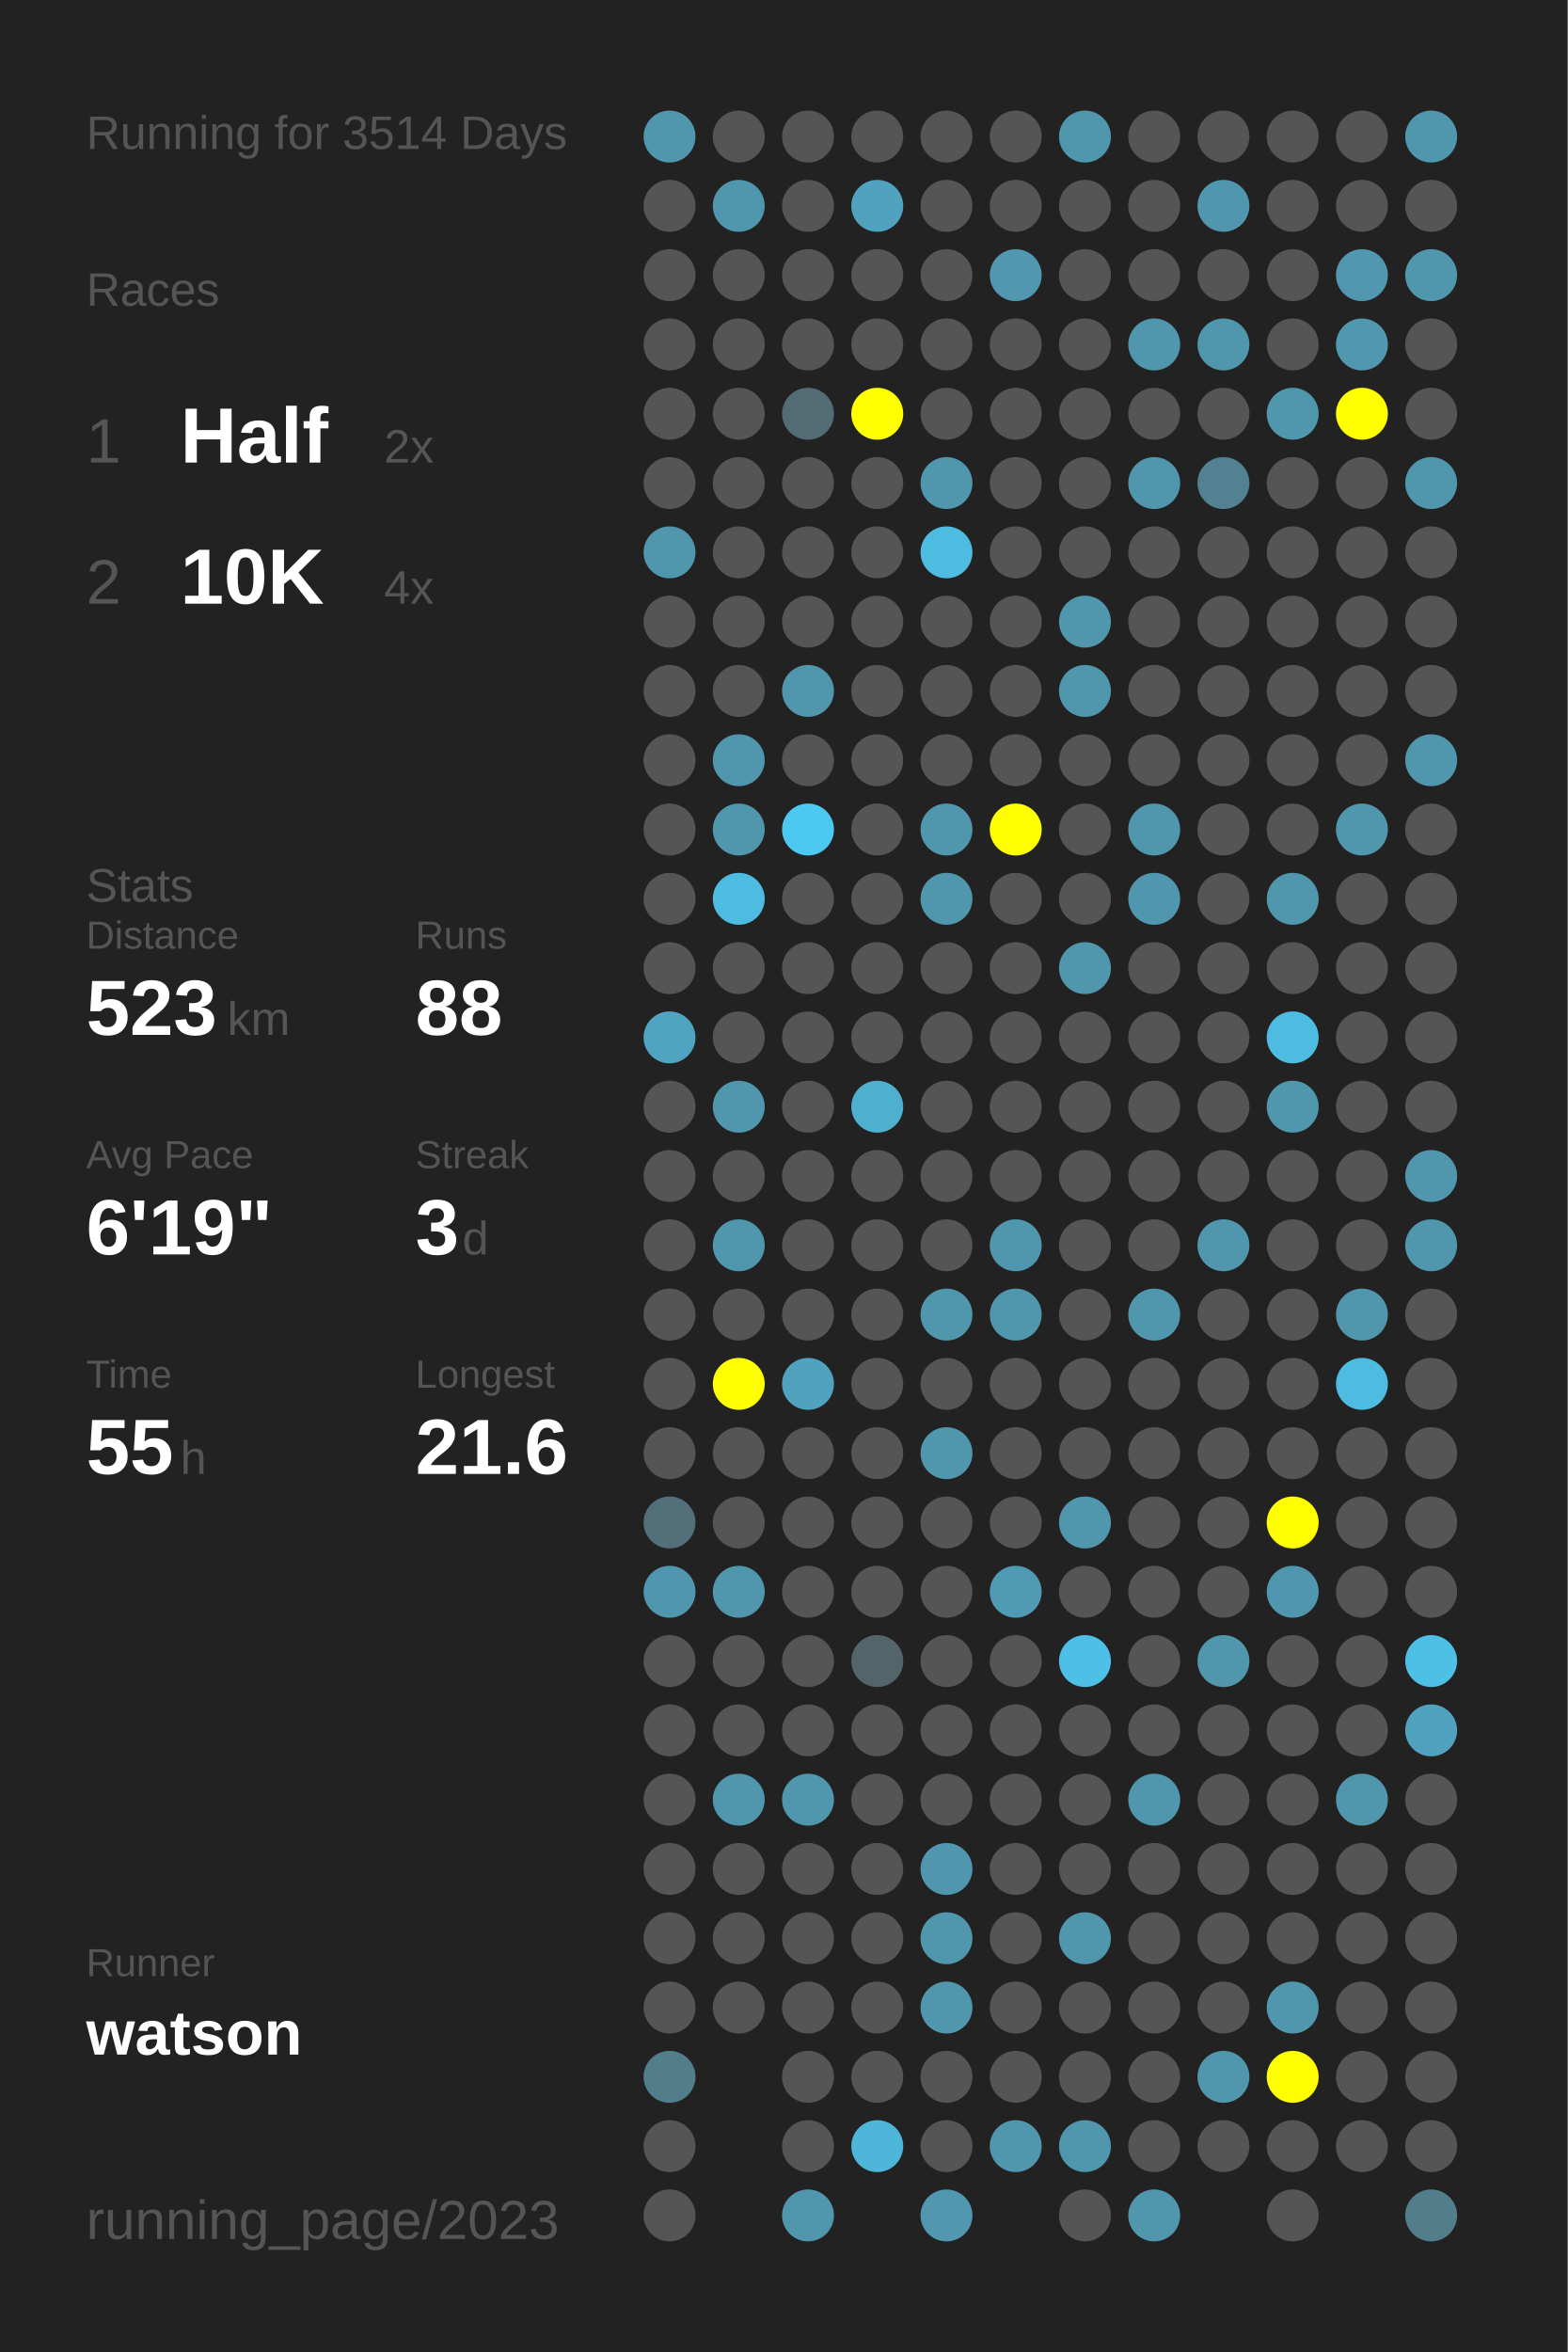
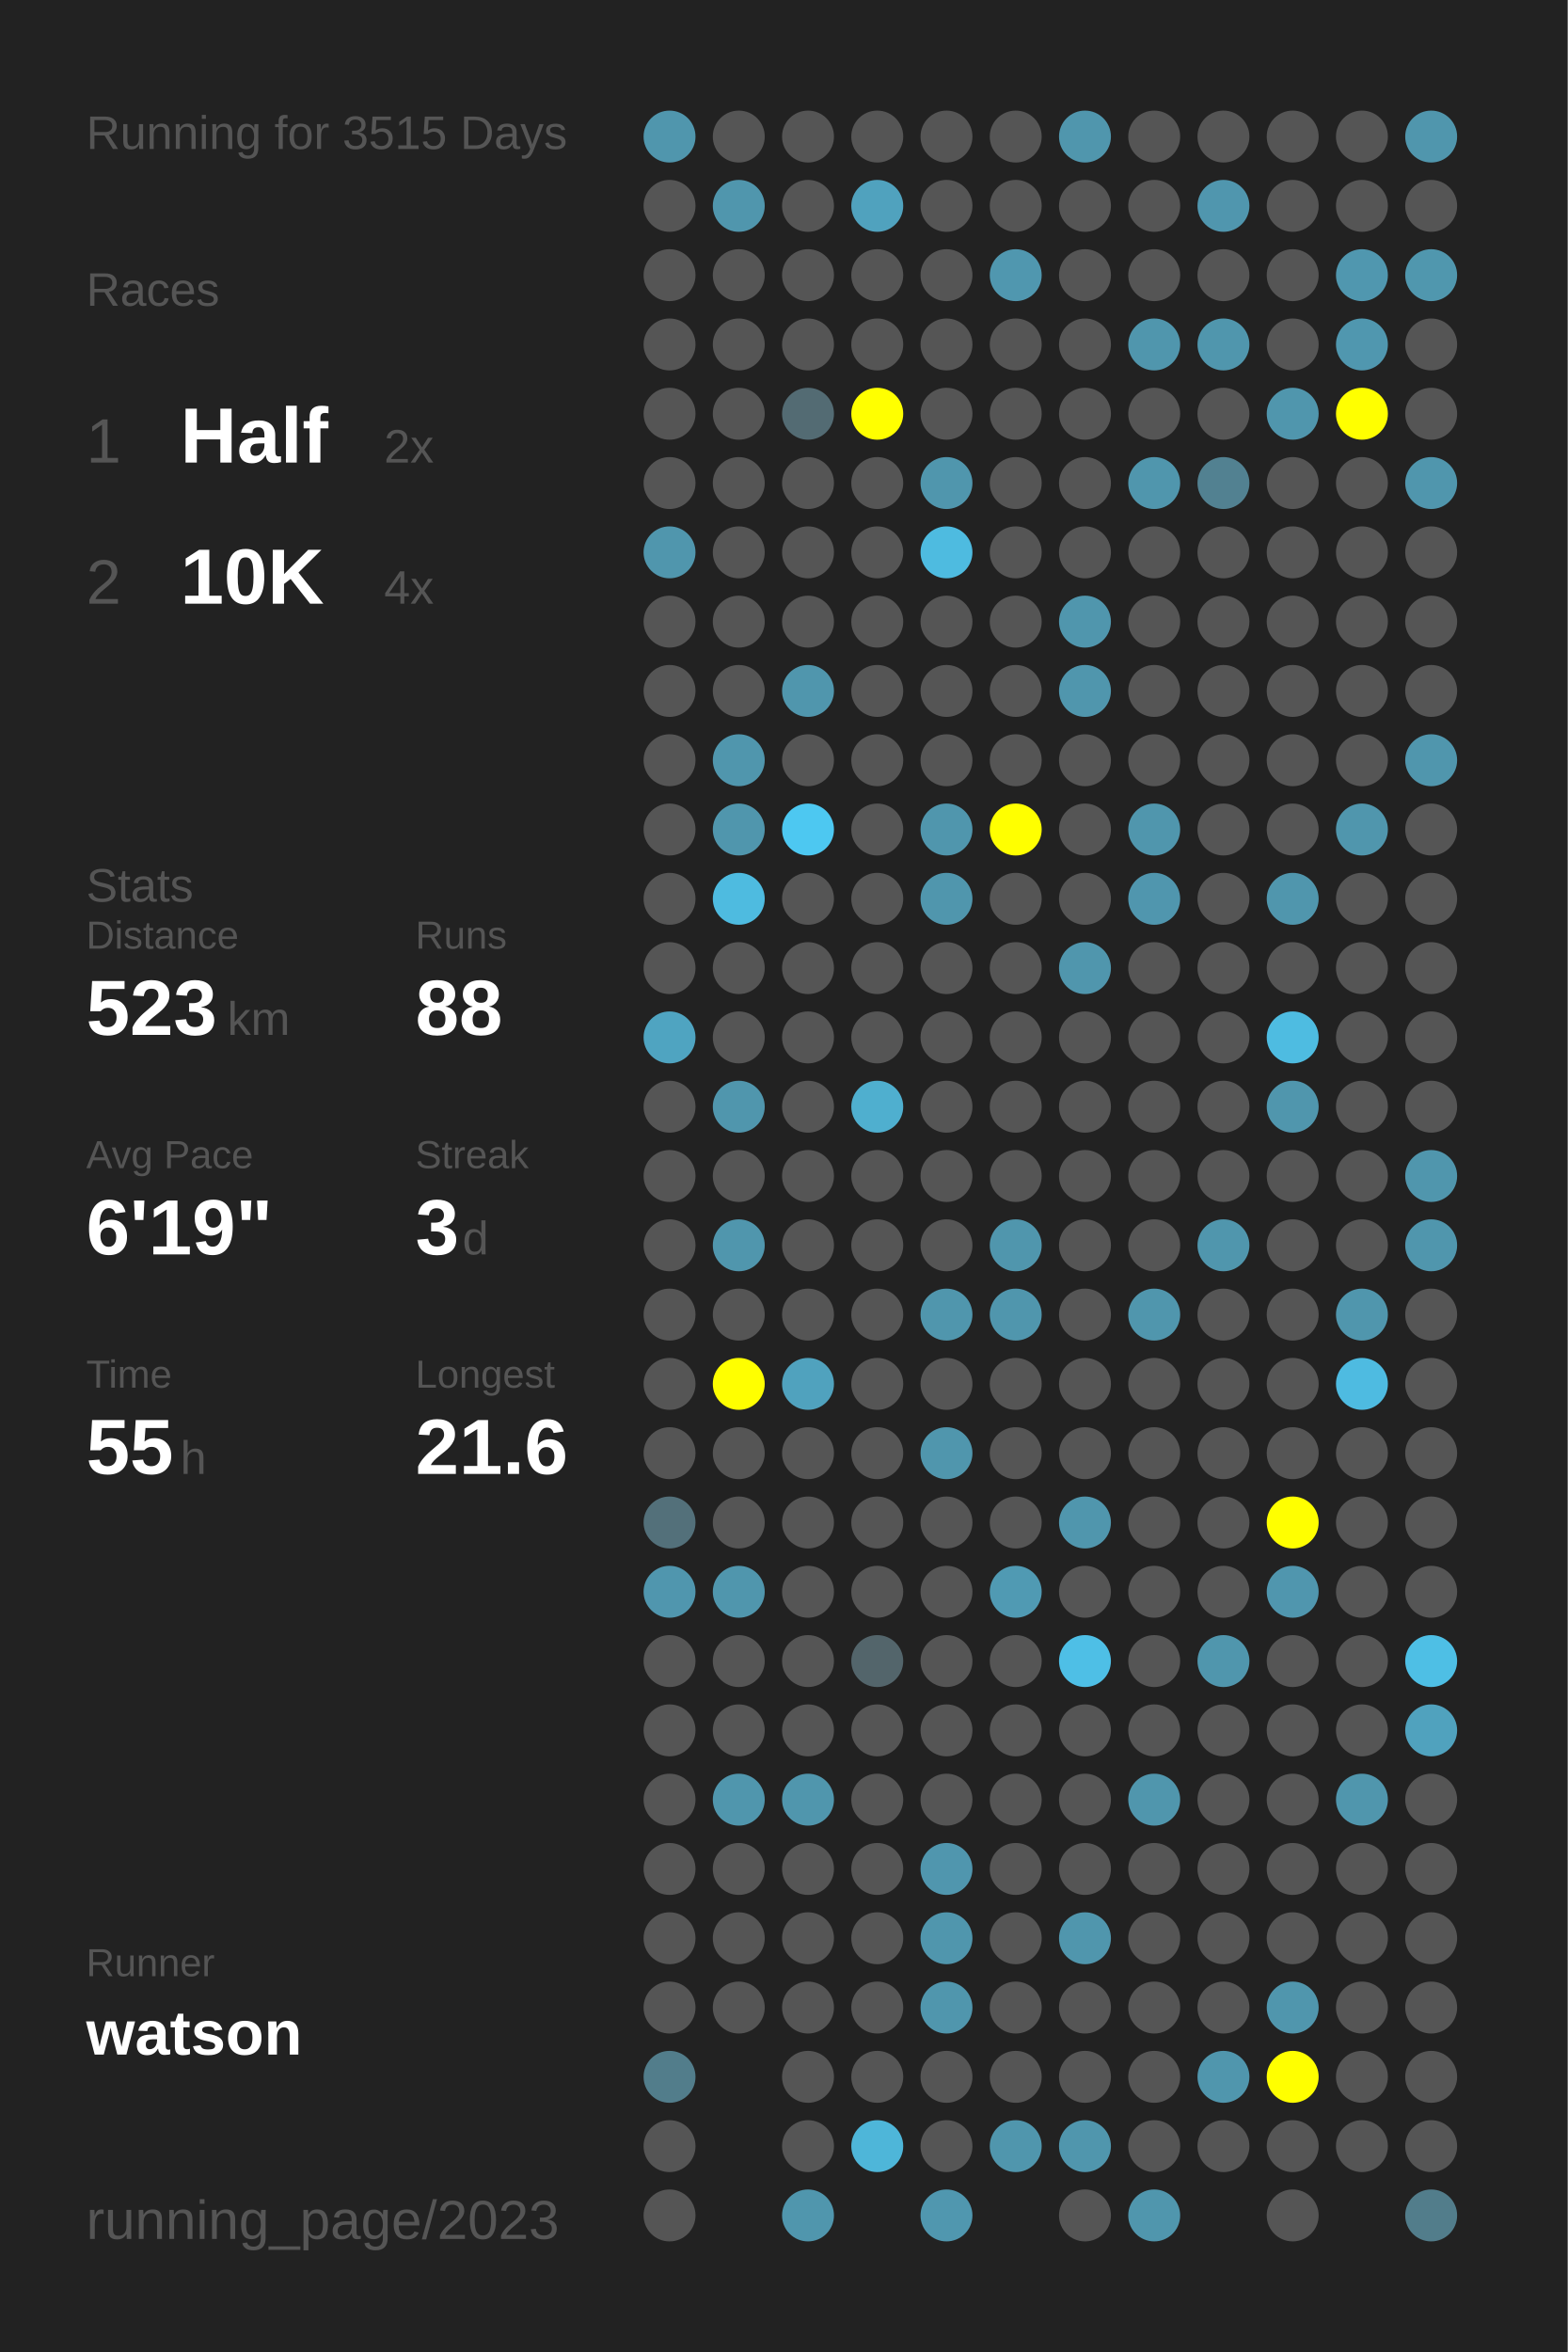
<svg xmlns="http://www.w3.org/2000/svg" baseProfile="full" height="300mm" version="1.1" viewBox="0,0,200,300" width="200mm">
  <defs />
  <rect fill="#222222" height="300" width="200" x="0" y="0" />
-   <text fill="#555555" style="font-size:6px; font-family:Arial;" x="11" y="19">Running for 3514 Days</text>
+   <text fill="#555555" style="font-size:6px; font-family:Arial;" x="11" y="19">Running for 3515 Days</text>
  <text fill="#555555" style="font-size:6px; font-family:Arial;" x="11" y="39">Races</text>
  <text fill="#555555" style="font-size:8px; font-family:Arial;" x="11" y="59">1</text>
  <text fill="#FFFFFF" style="font-size:10px; font-family:Arial; font-weight:bold;" x="23" y="59">Half</text>
  <text fill="#555555" style="font-size:6px; font-family:Arial;" x="49" y="59">2x</text>
  <text fill="#555555" style="font-size:8px; font-family:Arial;" x="11" y="77">2</text>
  <text fill="#FFFFFF" style="font-size:10px; font-family:Arial; font-weight:bold;" x="23" y="77">10K</text>
  <text fill="#555555" style="font-size:6px; font-family:Arial;" x="49" y="77">4x</text>
  <text fill="#555555" style="font-size:6px; font-family:Arial;" x="11" y="115">Stats</text>
  <text fill="#555555" style="font-size:5px; font-family:Arial;" x="11" y="121">Distance</text>
  <text fill="#FFFFFF" style="font-size:10px; font-family:Arial; font-weight:bold;" x="11" y="132">523</text>
  <text fill="#555555" style="font-size:6px; font-family:Arial;" x="29" y="132">km</text>
  <text fill="#555555" style="font-size:5px; font-family:Arial;" x="53" y="121">Runs</text>
  <text fill="#FFFFFF" style="font-size:10px; font-family:Arial; font-weight:bold;" x="53" y="132">88</text>
  <text fill="#555555" style="font-size:5px; font-family:Arial;" x="11" y="149">Avg Pace</text>
  <text fill="#FFFFFF" style="font-size:10px; font-family:Arial; font-weight:bold;" x="11" y="160">6'19"</text>
  <text fill="#555555" style="font-size:5px; font-family:Arial;" x="53" y="149">Streak</text>
  <text fill="#FFFFFF" style="font-size:10px; font-family:Arial; font-weight:bold;" x="53" y="160">3</text>
  <text fill="#555555" style="font-size:6px; font-family:Arial;" x="59" y="160">d</text>
  <text fill="#555555" style="font-size:5px; font-family:Arial;" x="11" y="177">Time</text>
  <text fill="#FFFFFF" style="font-size:10px; font-family:Arial; font-weight:bold;" x="11" y="188">55</text>
  <text fill="#555555" style="font-size:6px; font-family:Arial;" x="23" y="188">h</text>
  <text fill="#555555" style="font-size:5px; font-family:Arial;" x="53" y="177">Longest</text>
  <text fill="#FFFFFF" style="font-size:10px; font-family:Arial; font-weight:bold;" x="53" y="188">21.6</text>
  <text fill="#555555" style="font-size:5px; font-family:Arial;" x="11" y="252.065">Runner</text>
  <text fill="#FFFFFF" style="font-size:8px; font-family:Arial; font-weight:bold;" x="11" y="262.065">watson</text>
  <text fill="#555555" style="font-size:7px; font-family:Arial;" x="11" y="285.581">running_page/2023</text>
  <circle cx="85.417" cy="17.419" fill="#5096ad" r="3.312" />
  <circle cx="85.417" cy="26.258" fill="#555555" r="3.312" />
  <circle cx="85.417" cy="35.097" fill="#555555" r="3.312" />
  <circle cx="85.417" cy="43.935" fill="#555555" r="3.312" />
  <circle cx="85.417" cy="52.774" fill="#555555" r="3.312" />
  <circle cx="85.417" cy="61.613" fill="#555555" r="3.312" />
  <circle cx="85.417" cy="70.452" fill="#5096ad" r="3.312" />
  <circle cx="85.417" cy="79.29" fill="#555555" r="3.312" />
  <circle cx="85.417" cy="88.129" fill="#555555" r="3.312" />
  <circle cx="85.417" cy="96.968" fill="#555555" r="3.312" />
  <circle cx="85.417" cy="105.806" fill="#555555" r="3.312" />
  <circle cx="85.417" cy="114.645" fill="#555555" r="3.312" />
  <circle cx="85.417" cy="123.484" fill="#555555" r="3.312" />
  <circle cx="85.417" cy="132.323" fill="#4fa4c1" r="3.312" />
  <circle cx="85.417" cy="141.161" fill="#555555" r="3.312" />
  <circle cx="85.417" cy="150" fill="#555555" r="3.312" />
  <circle cx="85.417" cy="158.839" fill="#555555" r="3.312" />
  <circle cx="85.417" cy="167.677" fill="#555555" r="3.312" />
  <circle cx="85.417" cy="176.516" fill="#555555" r="3.312" />
  <circle cx="85.417" cy="185.355" fill="#555555" r="3.312" />
  <circle cx="85.417" cy="194.194" fill="#53707a" r="3.312" />
  <circle cx="85.417" cy="203.032" fill="#5096ae" r="3.312" />
  <circle cx="85.417" cy="211.871" fill="#555555" r="3.312" />
  <circle cx="85.417" cy="220.71" fill="#555555" r="3.312" />
  <circle cx="85.417" cy="229.548" fill="#555555" r="3.312" />
  <circle cx="85.417" cy="238.387" fill="#555555" r="3.312" />
  <circle cx="85.417" cy="247.226" fill="#555555" r="3.312" />
  <circle cx="85.417" cy="256.065" fill="#555555" r="3.312" />
  <circle cx="85.417" cy="264.903" fill="#527d8b" r="3.312" />
  <circle cx="85.417" cy="273.742" fill="#555555" r="3.312" />
  <circle cx="85.417" cy="282.581" fill="#555555" r="3.312" />
  <circle cx="94.25" cy="17.419" fill="#555555" r="3.312" />
  <circle cx="94.25" cy="26.258" fill="#5096ad" r="3.312" />
  <circle cx="94.25" cy="35.097" fill="#555555" r="3.312" />
  <circle cx="94.25" cy="43.935" fill="#555555" r="3.312" />
  <circle cx="94.25" cy="52.774" fill="#555555" r="3.312" />
  <circle cx="94.25" cy="61.613" fill="#555555" r="3.312" />
  <circle cx="94.25" cy="70.452" fill="#555555" r="3.312" />
  <circle cx="94.25" cy="79.29" fill="#555555" r="3.312" />
  <circle cx="94.25" cy="88.129" fill="#555555" r="3.312" />
  <circle cx="94.25" cy="96.968" fill="#5096ad" r="3.312" />
  <circle cx="94.25" cy="105.806" fill="#5096ad" r="3.312" />
  <circle cx="94.25" cy="114.645" fill="#4ebbe0" r="3.312" />
  <circle cx="94.25" cy="123.484" fill="#555555" r="3.312" />
  <circle cx="94.25" cy="132.323" fill="#555555" r="3.312" />
  <circle cx="94.25" cy="141.161" fill="#5096ad" r="3.312" />
  <circle cx="94.25" cy="150" fill="#555555" r="3.312" />
  <circle cx="94.25" cy="158.839" fill="#5096ad" r="3.312" />
  <circle cx="94.25" cy="167.677" fill="#555555" r="3.312" />
  <circle cx="94.25" cy="176.516" fill="#FFFF00" r="3.312" />
  <circle cx="94.25" cy="185.355" fill="#555555" r="3.312" />
  <circle cx="94.25" cy="194.194" fill="#555555" r="3.312" />
  <circle cx="94.25" cy="203.032" fill="#5096ad" r="3.312" />
  <circle cx="94.25" cy="211.871" fill="#555555" r="3.312" />
  <circle cx="94.25" cy="220.71" fill="#555555" r="3.312" />
  <circle cx="94.25" cy="229.548" fill="#5096ad" r="3.312" />
  <circle cx="94.25" cy="238.387" fill="#555555" r="3.312" />
  <circle cx="94.25" cy="247.226" fill="#555555" r="3.312" />
  <circle cx="94.25" cy="256.065" fill="#555555" r="3.312" />
  <circle cx="103.083" cy="17.419" fill="#555555" r="3.312" />
  <circle cx="103.083" cy="26.258" fill="#555555" r="3.312" />
  <circle cx="103.083" cy="35.097" fill="#555555" r="3.312" />
  <circle cx="103.083" cy="43.935" fill="#555555" r="3.312" />
  <circle cx="103.083" cy="52.774" fill="#536b73" r="3.312" />
  <circle cx="103.083" cy="61.613" fill="#555555" r="3.312" />
  <circle cx="103.083" cy="70.452" fill="#555555" r="3.312" />
  <circle cx="103.083" cy="79.29" fill="#555555" r="3.312" />
  <circle cx="103.083" cy="88.129" fill="#5096ad" r="3.312" />
  <circle cx="103.083" cy="96.968" fill="#555555" r="3.312" />
  <circle cx="103.083" cy="105.806" fill="#4dc8f1" r="3.312" />
  <circle cx="103.083" cy="114.645" fill="#555555" r="3.312" />
  <circle cx="103.083" cy="123.484" fill="#555555" r="3.312" />
  <circle cx="103.083" cy="132.323" fill="#555555" r="3.312" />
  <circle cx="103.083" cy="141.161" fill="#555555" r="3.312" />
  <circle cx="103.083" cy="150" fill="#555555" r="3.312" />
  <circle cx="103.083" cy="158.839" fill="#555555" r="3.312" />
  <circle cx="103.083" cy="167.677" fill="#555555" r="3.312" />
  <circle cx="103.083" cy="176.516" fill="#50a2be" r="3.312" />
  <circle cx="103.083" cy="185.355" fill="#555555" r="3.312" />
  <circle cx="103.083" cy="194.194" fill="#555555" r="3.312" />
  <circle cx="103.083" cy="203.032" fill="#555555" r="3.312" />
  <circle cx="103.083" cy="211.871" fill="#555555" r="3.312" />
  <circle cx="103.083" cy="220.71" fill="#555555" r="3.312" />
  <circle cx="103.083" cy="229.548" fill="#5096ad" r="3.312" />
  <circle cx="103.083" cy="238.387" fill="#555555" r="3.312" />
  <circle cx="103.083" cy="247.226" fill="#555555" r="3.312" />
  <circle cx="103.083" cy="256.065" fill="#555555" r="3.312" />
  <circle cx="103.083" cy="264.903" fill="#555555" r="3.312" />
  <circle cx="103.083" cy="273.742" fill="#555555" r="3.312" />
  <circle cx="103.083" cy="282.581" fill="#5096ad" r="3.312" />
  <circle cx="111.917" cy="17.419" fill="#555555" r="3.312" />
  <circle cx="111.917" cy="26.258" fill="#50a2be" r="3.312" />
  <circle cx="111.917" cy="35.097" fill="#555555" r="3.312" />
  <circle cx="111.917" cy="43.935" fill="#555555" r="3.312" />
  <circle cx="111.917" cy="52.774" fill="#FFFF00" r="3.312" />
  <circle cx="111.917" cy="61.613" fill="#555555" r="3.312" />
  <circle cx="111.917" cy="70.452" fill="#555555" r="3.312" />
  <circle cx="111.917" cy="79.29" fill="#555555" r="3.312" />
  <circle cx="111.917" cy="88.129" fill="#555555" r="3.312" />
  <circle cx="111.917" cy="96.968" fill="#555555" r="3.312" />
  <circle cx="111.917" cy="105.806" fill="#555555" r="3.312" />
  <circle cx="111.917" cy="114.645" fill="#555555" r="3.312" />
  <circle cx="111.917" cy="123.484" fill="#555555" r="3.312" />
  <circle cx="111.917" cy="132.323" fill="#555555" r="3.312" />
  <circle cx="111.917" cy="141.161" fill="#4fafcf" r="3.312" />
  <circle cx="111.917" cy="150" fill="#555555" r="3.312" />
  <circle cx="111.917" cy="158.839" fill="#555555" r="3.312" />
  <circle cx="111.917" cy="167.677" fill="#555555" r="3.312" />
  <circle cx="111.917" cy="176.516" fill="#555555" r="3.312" />
  <circle cx="111.917" cy="185.355" fill="#555555" r="3.312" />
  <circle cx="111.917" cy="194.194" fill="#555555" r="3.312" />
  <circle cx="111.917" cy="203.032" fill="#555555" r="3.312" />
  <circle cx="111.917" cy="211.871" fill="#53656b" r="3.312" />
  <circle cx="111.917" cy="220.71" fill="#555555" r="3.312" />
  <circle cx="111.917" cy="229.548" fill="#555555" r="3.312" />
  <circle cx="111.917" cy="238.387" fill="#555555" r="3.312" />
  <circle cx="111.917" cy="247.226" fill="#555555" r="3.312" />
  <circle cx="111.917" cy="256.065" fill="#555555" r="3.312" />
  <circle cx="111.917" cy="264.903" fill="#555555" r="3.312" />
  <circle cx="111.917" cy="273.742" fill="#4eb6d9" r="3.312" />
  <circle cx="120.75" cy="17.419" fill="#555555" r="3.312" />
  <circle cx="120.75" cy="26.258" fill="#555555" r="3.312" />
  <circle cx="120.75" cy="35.097" fill="#555555" r="3.312" />
  <circle cx="120.75" cy="43.935" fill="#555555" r="3.312" />
  <circle cx="120.75" cy="52.774" fill="#555555" r="3.312" />
  <circle cx="120.75" cy="61.613" fill="#5096ad" r="3.312" />
  <circle cx="120.75" cy="70.452" fill="#4ebbe0" r="3.312" />
  <circle cx="120.75" cy="79.29" fill="#555555" r="3.312" />
  <circle cx="120.75" cy="88.129" fill="#555555" r="3.312" />
  <circle cx="120.75" cy="96.968" fill="#555555" r="3.312" />
  <circle cx="120.75" cy="105.806" fill="#5096ad" r="3.312" />
  <circle cx="120.75" cy="114.645" fill="#5096ad" r="3.312" />
  <circle cx="120.75" cy="123.484" fill="#555555" r="3.312" />
  <circle cx="120.75" cy="132.323" fill="#555555" r="3.312" />
  <circle cx="120.75" cy="141.161" fill="#555555" r="3.312" />
  <circle cx="120.75" cy="150" fill="#555555" r="3.312" />
  <circle cx="120.75" cy="158.839" fill="#555555" r="3.312" />
  <circle cx="120.75" cy="167.677" fill="#5096ad" r="3.312" />
  <circle cx="120.75" cy="176.516" fill="#555555" r="3.312" />
  <circle cx="120.75" cy="185.355" fill="#5096ad" r="3.312" />
  <circle cx="120.75" cy="194.194" fill="#555555" r="3.312" />
  <circle cx="120.75" cy="203.032" fill="#555555" r="3.312" />
  <circle cx="120.75" cy="211.871" fill="#555555" r="3.312" />
  <circle cx="120.75" cy="220.71" fill="#555555" r="3.312" />
  <circle cx="120.75" cy="229.548" fill="#555555" r="3.312" />
  <circle cx="120.75" cy="238.387" fill="#5096ae" r="3.312" />
  <circle cx="120.75" cy="247.226" fill="#5096ad" r="3.312" />
  <circle cx="120.75" cy="256.065" fill="#5096ad" r="3.312" />
  <circle cx="120.75" cy="264.903" fill="#555555" r="3.312" />
  <circle cx="120.75" cy="273.742" fill="#555555" r="3.312" />
  <circle cx="120.75" cy="282.581" fill="#5097af" r="3.312" />
  <circle cx="129.583" cy="17.419" fill="#555555" r="3.312" />
  <circle cx="129.583" cy="26.258" fill="#555555" r="3.312" />
  <circle cx="129.583" cy="35.097" fill="#5097af" r="3.312" />
  <circle cx="129.583" cy="43.935" fill="#555555" r="3.312" />
  <circle cx="129.583" cy="52.774" fill="#555555" r="3.312" />
  <circle cx="129.583" cy="61.613" fill="#555555" r="3.312" />
  <circle cx="129.583" cy="70.452" fill="#555555" r="3.312" />
  <circle cx="129.583" cy="79.29" fill="#555555" r="3.312" />
  <circle cx="129.583" cy="88.129" fill="#555555" r="3.312" />
  <circle cx="129.583" cy="96.968" fill="#555555" r="3.312" />
  <circle cx="129.583" cy="105.806" fill="#FFFF00" r="3.312" />
  <circle cx="129.583" cy="114.645" fill="#555555" r="3.312" />
  <circle cx="129.583" cy="123.484" fill="#555555" r="3.312" />
  <circle cx="129.583" cy="132.323" fill="#555555" r="3.312" />
  <circle cx="129.583" cy="141.161" fill="#555555" r="3.312" />
  <circle cx="129.583" cy="150" fill="#555555" r="3.312" />
  <circle cx="129.583" cy="158.839" fill="#5096ad" r="3.312" />
  <circle cx="129.583" cy="167.677" fill="#5096ad" r="3.312" />
  <circle cx="129.583" cy="176.516" fill="#555555" r="3.312" />
  <circle cx="129.583" cy="185.355" fill="#555555" r="3.312" />
  <circle cx="129.583" cy="194.194" fill="#555555" r="3.312" />
  <circle cx="129.583" cy="203.032" fill="#509ab3" r="3.312" />
  <circle cx="129.583" cy="211.871" fill="#555555" r="3.312" />
  <circle cx="129.583" cy="220.71" fill="#555555" r="3.312" />
  <circle cx="129.583" cy="229.548" fill="#555555" r="3.312" />
  <circle cx="129.583" cy="238.387" fill="#555555" r="3.312" />
  <circle cx="129.583" cy="247.226" fill="#555555" r="3.312" />
  <circle cx="129.583" cy="256.065" fill="#555555" r="3.312" />
  <circle cx="129.583" cy="264.903" fill="#555555" r="3.312" />
  <circle cx="129.583" cy="273.742" fill="#5096ad" r="3.312" />
  <circle cx="138.417" cy="17.419" fill="#5096ad" r="3.312" />
  <circle cx="138.417" cy="26.258" fill="#555555" r="3.312" />
  <circle cx="138.417" cy="35.097" fill="#555555" r="3.312" />
  <circle cx="138.417" cy="43.935" fill="#555555" r="3.312" />
  <circle cx="138.417" cy="52.774" fill="#555555" r="3.312" />
  <circle cx="138.417" cy="61.613" fill="#555555" r="3.312" />
  <circle cx="138.417" cy="70.452" fill="#555555" r="3.312" />
  <circle cx="138.417" cy="79.29" fill="#5096ad" r="3.312" />
  <circle cx="138.417" cy="88.129" fill="#5096ad" r="3.312" />
  <circle cx="138.417" cy="96.968" fill="#555555" r="3.312" />
  <circle cx="138.417" cy="105.806" fill="#555555" r="3.312" />
  <circle cx="138.417" cy="114.645" fill="#555555" r="3.312" />
  <circle cx="138.417" cy="123.484" fill="#5096ad" r="3.312" />
  <circle cx="138.417" cy="132.323" fill="#555555" r="3.312" />
  <circle cx="138.417" cy="141.161" fill="#555555" r="3.312" />
  <circle cx="138.417" cy="150" fill="#555555" r="3.312" />
  <circle cx="138.417" cy="158.839" fill="#555555" r="3.312" />
  <circle cx="138.417" cy="167.677" fill="#555555" r="3.312" />
  <circle cx="138.417" cy="176.516" fill="#555555" r="3.312" />
  <circle cx="138.417" cy="185.355" fill="#555555" r="3.312" />
  <circle cx="138.417" cy="194.194" fill="#5096ad" r="3.312" />
  <circle cx="138.417" cy="203.032" fill="#555555" r="3.312" />
  <circle cx="138.417" cy="211.871" fill="#4ebfe6" r="3.312" />
  <circle cx="138.417" cy="220.71" fill="#555555" r="3.312" />
  <circle cx="138.417" cy="229.548" fill="#555555" r="3.312" />
  <circle cx="138.417" cy="238.387" fill="#555555" r="3.312" />
  <circle cx="138.417" cy="247.226" fill="#5096ad" r="3.312" />
  <circle cx="138.417" cy="256.065" fill="#555555" r="3.312" />
  <circle cx="138.417" cy="264.903" fill="#555555" r="3.312" />
  <circle cx="138.417" cy="273.742" fill="#5096ad" r="3.312" />
  <circle cx="138.417" cy="282.581" fill="#555555" r="3.312" />
  <circle cx="147.25" cy="17.419" fill="#555555" r="3.312" />
  <circle cx="147.25" cy="26.258" fill="#555555" r="3.312" />
  <circle cx="147.25" cy="35.097" fill="#555555" r="3.312" />
  <circle cx="147.25" cy="43.935" fill="#5096ad" r="3.312" />
  <circle cx="147.25" cy="52.774" fill="#555555" r="3.312" />
  <circle cx="147.25" cy="61.613" fill="#5096ad" r="3.312" />
  <circle cx="147.25" cy="70.452" fill="#555555" r="3.312" />
  <circle cx="147.25" cy="79.29" fill="#555555" r="3.312" />
  <circle cx="147.25" cy="88.129" fill="#555555" r="3.312" />
  <circle cx="147.25" cy="96.968" fill="#555555" r="3.312" />
  <circle cx="147.25" cy="105.806" fill="#5096ad" r="3.312" />
  <circle cx="147.25" cy="114.645" fill="#5096ae" r="3.312" />
  <circle cx="147.25" cy="123.484" fill="#555555" r="3.312" />
  <circle cx="147.25" cy="132.323" fill="#555555" r="3.312" />
  <circle cx="147.25" cy="141.161" fill="#555555" r="3.312" />
  <circle cx="147.25" cy="150" fill="#555555" r="3.312" />
  <circle cx="147.25" cy="158.839" fill="#555555" r="3.312" />
  <circle cx="147.25" cy="167.677" fill="#5096ad" r="3.312" />
  <circle cx="147.25" cy="176.516" fill="#555555" r="3.312" />
  <circle cx="147.25" cy="185.355" fill="#555555" r="3.312" />
  <circle cx="147.25" cy="194.194" fill="#555555" r="3.312" />
  <circle cx="147.25" cy="203.032" fill="#555555" r="3.312" />
  <circle cx="147.25" cy="211.871" fill="#555555" r="3.312" />
  <circle cx="147.25" cy="220.71" fill="#555555" r="3.312" />
  <circle cx="147.25" cy="229.548" fill="#5096ad" r="3.312" />
  <circle cx="147.25" cy="238.387" fill="#555555" r="3.312" />
  <circle cx="147.25" cy="247.226" fill="#555555" r="3.312" />
  <circle cx="147.25" cy="256.065" fill="#555555" r="3.312" />
  <circle cx="147.25" cy="264.903" fill="#555555" r="3.312" />
  <circle cx="147.25" cy="273.742" fill="#555555" r="3.312" />
  <circle cx="147.25" cy="282.581" fill="#5096ad" r="3.312" />
  <circle cx="156.083" cy="17.419" fill="#555555" r="3.312" />
  <circle cx="156.083" cy="26.258" fill="#5096ae" r="3.312" />
  <circle cx="156.083" cy="35.097" fill="#555555" r="3.312" />
  <circle cx="156.083" cy="43.935" fill="#5096ad" r="3.312" />
  <circle cx="156.083" cy="52.774" fill="#555555" r="3.312" />
  <circle cx="156.083" cy="61.613" fill="#528191" r="3.312" />
  <circle cx="156.083" cy="70.452" fill="#555555" r="3.312" />
  <circle cx="156.083" cy="79.29" fill="#555555" r="3.312" />
  <circle cx="156.083" cy="88.129" fill="#555555" r="3.312" />
  <circle cx="156.083" cy="96.968" fill="#555555" r="3.312" />
  <circle cx="156.083" cy="105.806" fill="#555555" r="3.312" />
  <circle cx="156.083" cy="114.645" fill="#555555" r="3.312" />
  <circle cx="156.083" cy="123.484" fill="#555555" r="3.312" />
  <circle cx="156.083" cy="132.323" fill="#555555" r="3.312" />
  <circle cx="156.083" cy="141.161" fill="#555555" r="3.312" />
  <circle cx="156.083" cy="150" fill="#555555" r="3.312" />
  <circle cx="156.083" cy="158.839" fill="#5096ad" r="3.312" />
  <circle cx="156.083" cy="167.677" fill="#555555" r="3.312" />
  <circle cx="156.083" cy="176.516" fill="#555555" r="3.312" />
  <circle cx="156.083" cy="185.355" fill="#555555" r="3.312" />
  <circle cx="156.083" cy="194.194" fill="#555555" r="3.312" />
  <circle cx="156.083" cy="203.032" fill="#555555" r="3.312" />
  <circle cx="156.083" cy="211.871" fill="#5096ad" r="3.312" />
  <circle cx="156.083" cy="220.71" fill="#555555" r="3.312" />
  <circle cx="156.083" cy="229.548" fill="#555555" r="3.312" />
  <circle cx="156.083" cy="238.387" fill="#555555" r="3.312" />
  <circle cx="156.083" cy="247.226" fill="#555555" r="3.312" />
  <circle cx="156.083" cy="256.065" fill="#555555" r="3.312" />
  <circle cx="156.083" cy="264.903" fill="#5096ad" r="3.312" />
  <circle cx="156.083" cy="273.742" fill="#555555" r="3.312" />
  <circle cx="164.917" cy="17.419" fill="#555555" r="3.312" />
  <circle cx="164.917" cy="26.258" fill="#555555" r="3.312" />
  <circle cx="164.917" cy="35.097" fill="#555555" r="3.312" />
  <circle cx="164.917" cy="43.935" fill="#555555" r="3.312" />
  <circle cx="164.917" cy="52.774" fill="#5096ad" r="3.312" />
  <circle cx="164.917" cy="61.613" fill="#555555" r="3.312" />
  <circle cx="164.917" cy="70.452" fill="#555555" r="3.312" />
  <circle cx="164.917" cy="79.29" fill="#555555" r="3.312" />
  <circle cx="164.917" cy="88.129" fill="#555555" r="3.312" />
  <circle cx="164.917" cy="96.968" fill="#555555" r="3.312" />
  <circle cx="164.917" cy="105.806" fill="#555555" r="3.312" />
  <circle cx="164.917" cy="114.645" fill="#5096ad" r="3.312" />
  <circle cx="164.917" cy="123.484" fill="#555555" r="3.312" />
  <circle cx="164.917" cy="132.323" fill="#4ebce1" r="3.312" />
  <circle cx="164.917" cy="141.161" fill="#5096ad" r="3.312" />
  <circle cx="164.917" cy="150" fill="#555555" r="3.312" />
  <circle cx="164.917" cy="158.839" fill="#555555" r="3.312" />
  <circle cx="164.917" cy="167.677" fill="#555555" r="3.312" />
  <circle cx="164.917" cy="176.516" fill="#555555" r="3.312" />
  <circle cx="164.917" cy="185.355" fill="#555555" r="3.312" />
  <circle cx="164.917" cy="194.194" fill="#FFFF00" r="3.312" />
  <circle cx="164.917" cy="203.032" fill="#5096ae" r="3.312" />
  <circle cx="164.917" cy="211.871" fill="#555555" r="3.312" />
  <circle cx="164.917" cy="220.71" fill="#555555" r="3.312" />
  <circle cx="164.917" cy="229.548" fill="#555555" r="3.312" />
  <circle cx="164.917" cy="238.387" fill="#555555" r="3.312" />
  <circle cx="164.917" cy="247.226" fill="#555555" r="3.312" />
  <circle cx="164.917" cy="256.065" fill="#5096ad" r="3.312" />
  <circle cx="164.917" cy="264.903" fill="#FFFF00" r="3.312" />
  <circle cx="164.917" cy="273.742" fill="#555555" r="3.312" />
  <circle cx="164.917" cy="282.581" fill="#555555" r="3.312" />
  <circle cx="173.75" cy="17.419" fill="#555555" r="3.312" />
  <circle cx="173.75" cy="26.258" fill="#555555" r="3.312" />
  <circle cx="173.75" cy="35.097" fill="#5097af" r="3.312" />
  <circle cx="173.75" cy="43.935" fill="#5097af" r="3.312" />
  <circle cx="173.75" cy="52.774" fill="#FFFF00" r="3.312" />
  <circle cx="173.75" cy="61.613" fill="#555555" r="3.312" />
  <circle cx="173.75" cy="70.452" fill="#555555" r="3.312" />
  <circle cx="173.75" cy="79.29" fill="#555555" r="3.312" />
  <circle cx="173.75" cy="88.129" fill="#555555" r="3.312" />
  <circle cx="173.75" cy="96.968" fill="#555555" r="3.312" />
  <circle cx="173.75" cy="105.806" fill="#5096ad" r="3.312" />
  <circle cx="173.75" cy="114.645" fill="#555555" r="3.312" />
  <circle cx="173.75" cy="123.484" fill="#555555" r="3.312" />
  <circle cx="173.75" cy="132.323" fill="#555555" r="3.312" />
  <circle cx="173.75" cy="141.161" fill="#555555" r="3.312" />
  <circle cx="173.75" cy="150" fill="#555555" r="3.312" />
  <circle cx="173.75" cy="158.839" fill="#555555" r="3.312" />
  <circle cx="173.75" cy="167.677" fill="#5096ad" r="3.312" />
  <circle cx="173.75" cy="176.516" fill="#4ebbe1" r="3.312" />
  <circle cx="173.75" cy="185.355" fill="#555555" r="3.312" />
  <circle cx="173.75" cy="194.194" fill="#555555" r="3.312" />
  <circle cx="173.75" cy="203.032" fill="#555555" r="3.312" />
  <circle cx="173.75" cy="211.871" fill="#555555" r="3.312" />
  <circle cx="173.75" cy="220.71" fill="#555555" r="3.312" />
  <circle cx="173.75" cy="229.548" fill="#5096ad" r="3.312" />
  <circle cx="173.75" cy="238.387" fill="#555555" r="3.312" />
  <circle cx="173.75" cy="247.226" fill="#555555" r="3.312" />
  <circle cx="173.75" cy="256.065" fill="#555555" r="3.312" />
  <circle cx="173.75" cy="264.903" fill="#555555" r="3.312" />
  <circle cx="173.75" cy="273.742" fill="#555555" r="3.312" />
  <circle cx="182.583" cy="17.419" fill="#5096ad" r="3.312" />
  <circle cx="182.583" cy="26.258" fill="#555555" r="3.312" />
  <circle cx="182.583" cy="35.097" fill="#5097ae" r="3.312" />
  <circle cx="182.583" cy="43.935" fill="#555555" r="3.312" />
  <circle cx="182.583" cy="52.774" fill="#555555" r="3.312" />
  <circle cx="182.583" cy="61.613" fill="#5096ad" r="3.312" />
  <circle cx="182.583" cy="70.452" fill="#555555" r="3.312" />
  <circle cx="182.583" cy="79.29" fill="#555555" r="3.312" />
  <circle cx="182.583" cy="88.129" fill="#555555" r="3.312" />
  <circle cx="182.583" cy="96.968" fill="#5096ad" r="3.312" />
  <circle cx="182.583" cy="105.806" fill="#555555" r="3.312" />
  <circle cx="182.583" cy="114.645" fill="#555555" r="3.312" />
  <circle cx="182.583" cy="123.484" fill="#555555" r="3.312" />
  <circle cx="182.583" cy="132.323" fill="#555555" r="3.312" />
  <circle cx="182.583" cy="141.161" fill="#555555" r="3.312" />
  <circle cx="182.583" cy="150" fill="#5096ad" r="3.312" />
  <circle cx="182.583" cy="158.839" fill="#5096ad" r="3.312" />
  <circle cx="182.583" cy="167.677" fill="#555555" r="3.312" />
  <circle cx="182.583" cy="176.516" fill="#555555" r="3.312" />
  <circle cx="182.583" cy="185.355" fill="#555555" r="3.312" />
  <circle cx="182.583" cy="194.194" fill="#555555" r="3.312" />
  <circle cx="182.583" cy="203.032" fill="#555555" r="3.312" />
  <circle cx="182.583" cy="211.871" fill="#4ebfe5" r="3.312" />
  <circle cx="182.583" cy="220.71" fill="#50a2be" r="3.312" />
  <circle cx="182.583" cy="229.548" fill="#555555" r="3.312" />
  <circle cx="182.583" cy="238.387" fill="#555555" r="3.312" />
  <circle cx="182.583" cy="247.226" fill="#555555" r="3.312" />
  <circle cx="182.583" cy="256.065" fill="#555555" r="3.312" />
  <circle cx="182.583" cy="264.903" fill="#555555" r="3.312" />
  <circle cx="182.583" cy="273.742" fill="#555555" r="3.312" />
  <circle cx="182.583" cy="282.581" fill="#527d8b" r="3.312" />
</svg>
